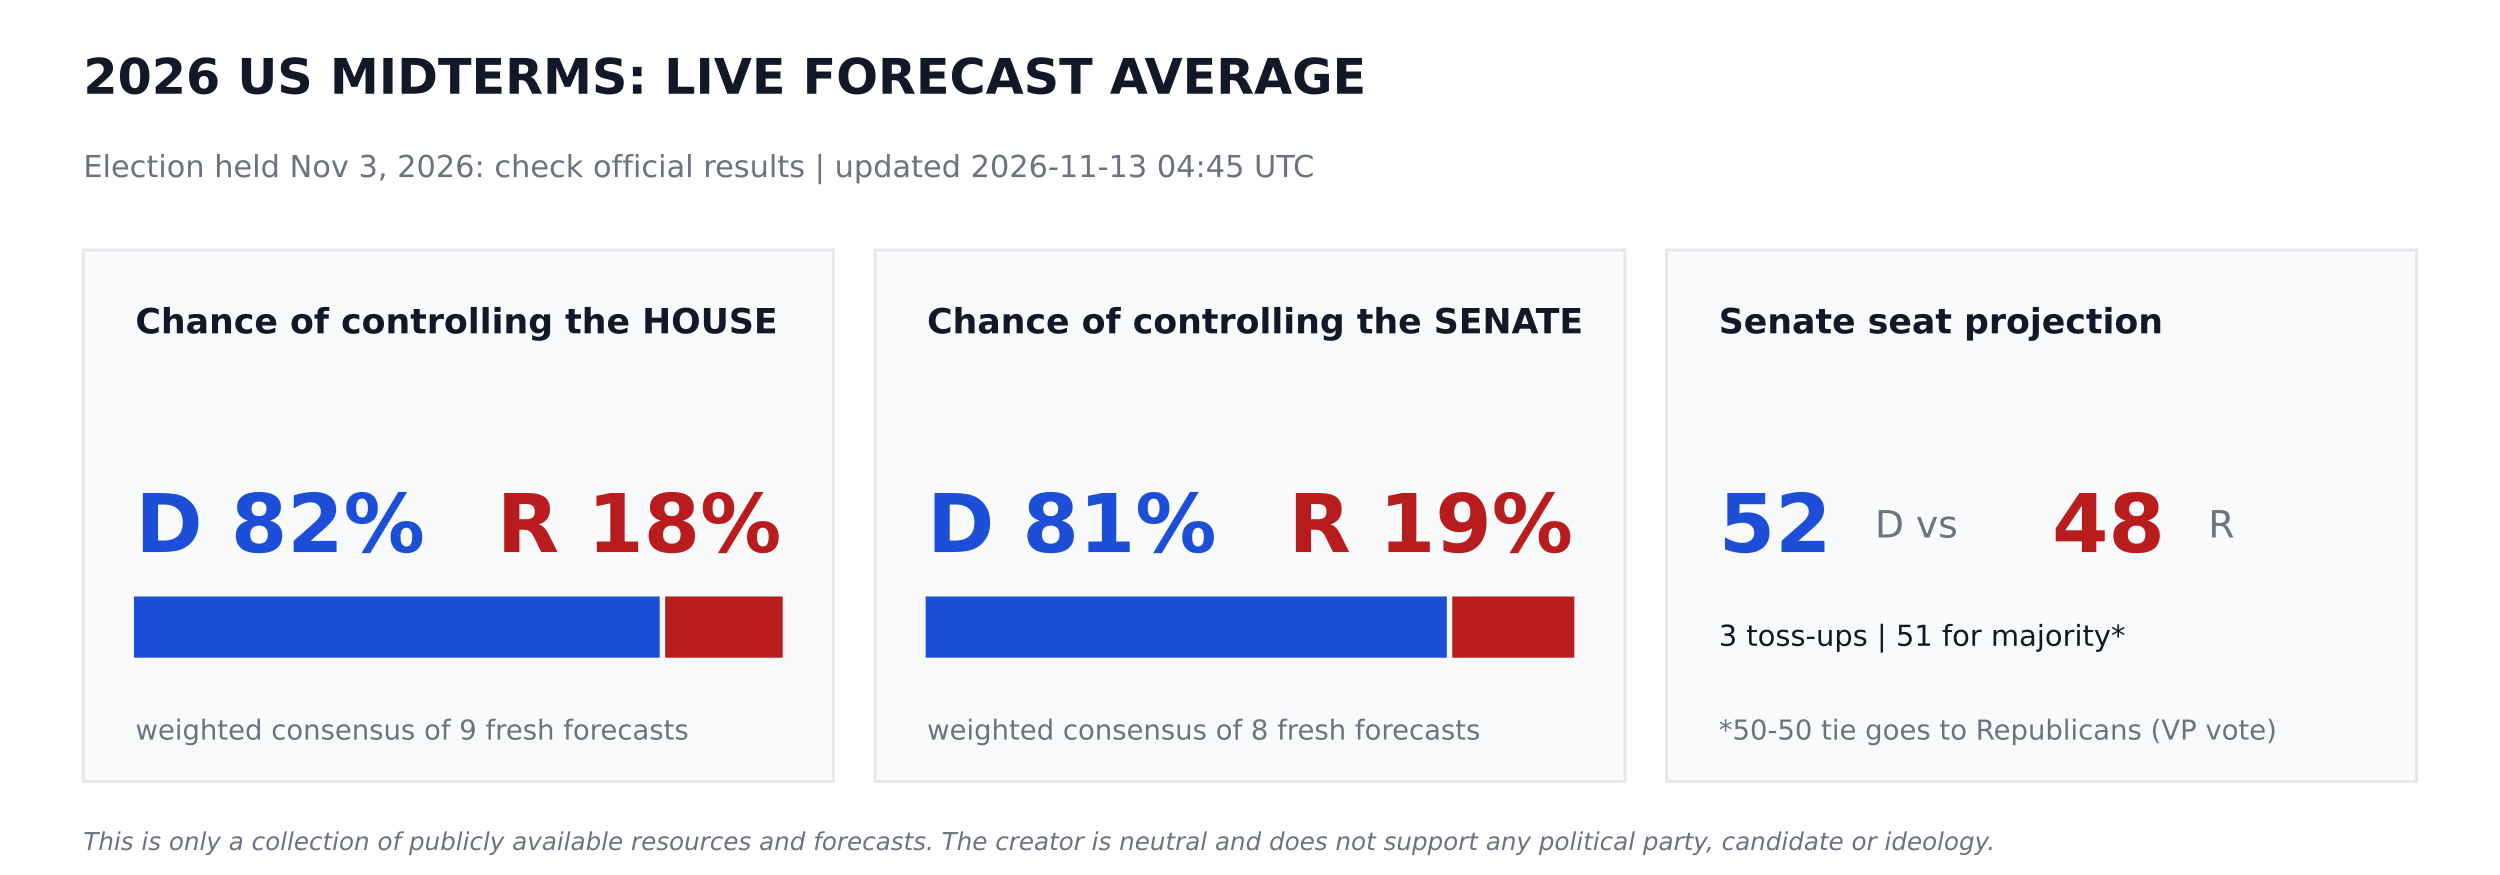
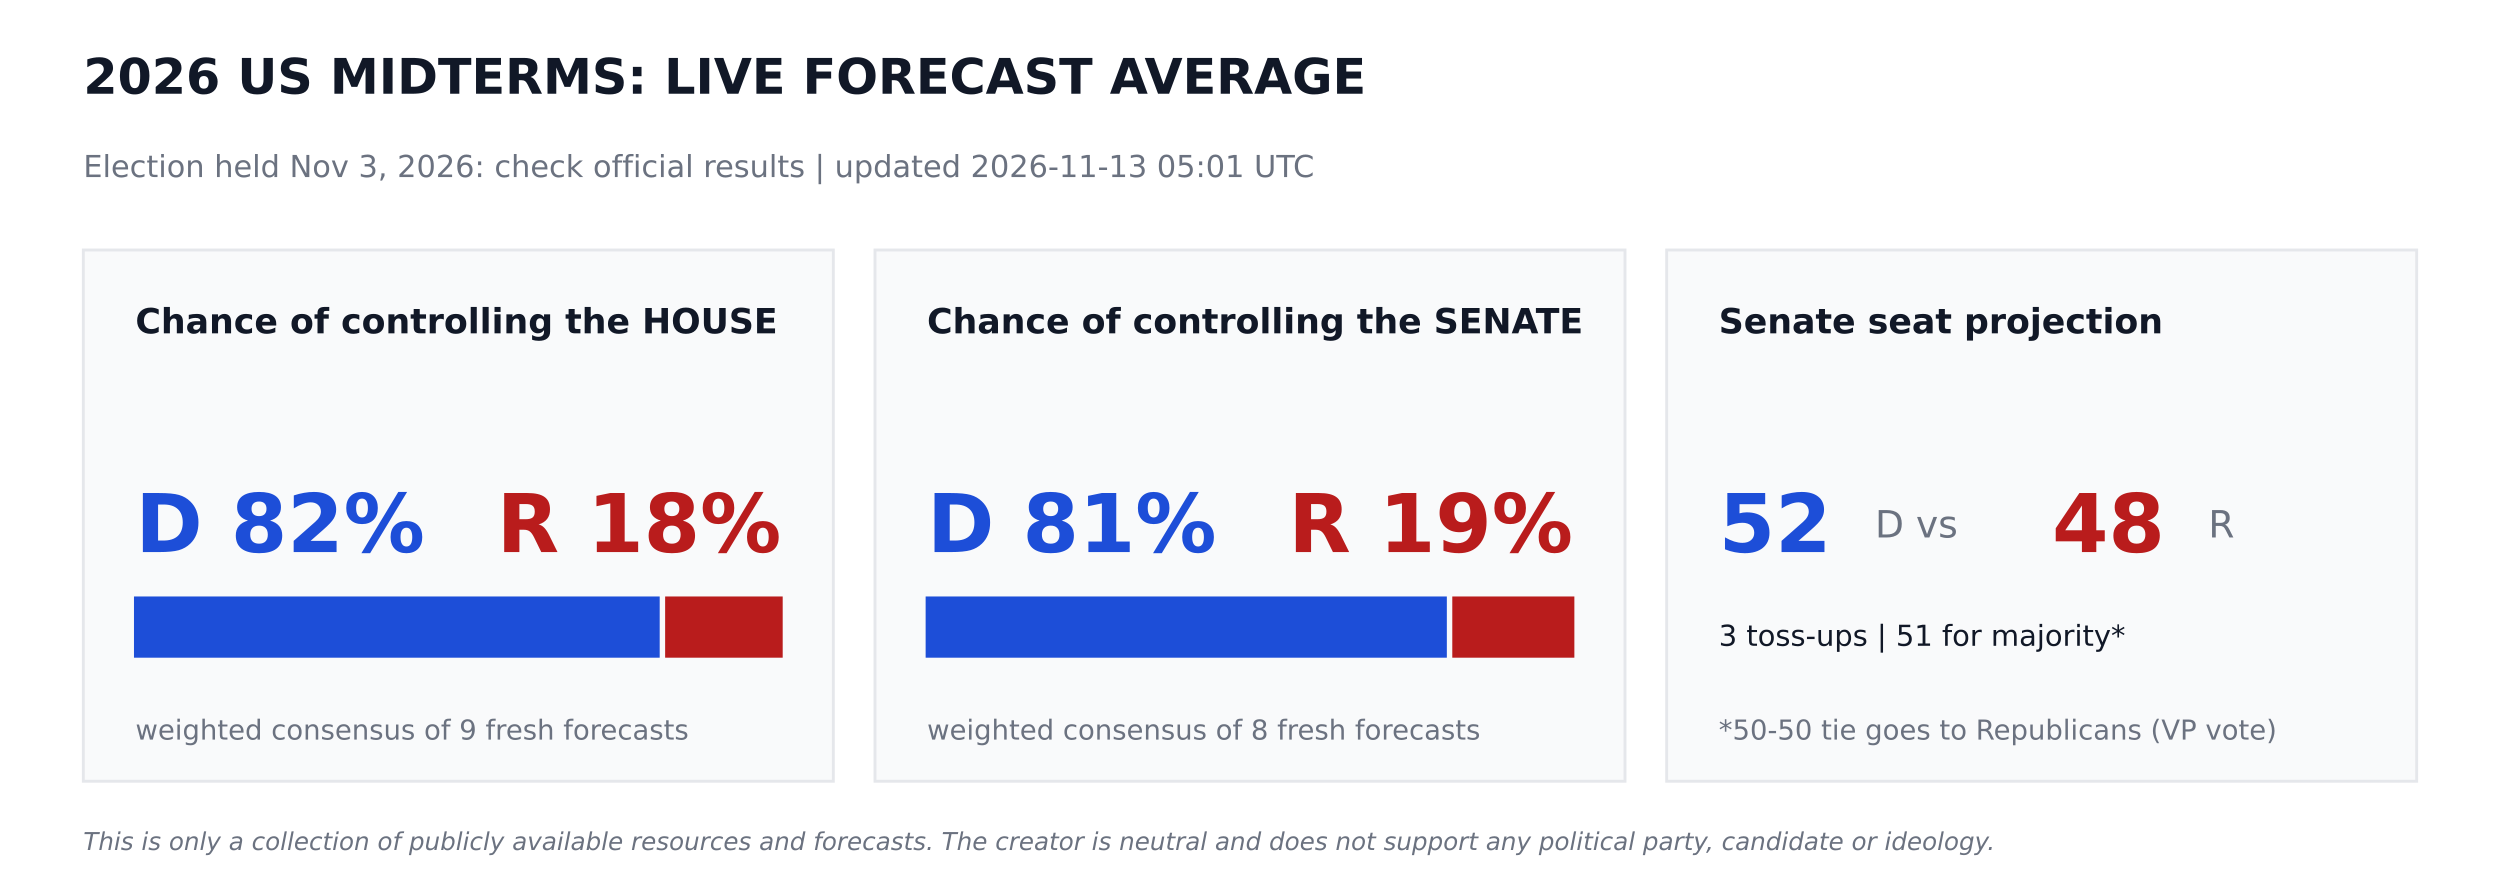
<svg xmlns="http://www.w3.org/2000/svg" width="864pt" height="302.4pt" viewBox="0 0 864 302.4" version="1.1">
  <defs>
    <style type="text/css">*{stroke-linejoin: round; stroke-linecap: butt}</style>
  </defs>
  <g id="figure_1">
    <g id="patch_1">
      <path d="M 0 302.4  L 864 302.4  L 864 0  L 0 0  z " style="fill: #ffffff" />
    </g>
    <g id="axes_1">
      <g id="patch_2">
-         <path d="M 28.8 270  L 288 270  L 288 86.4  L 28.8 86.4  z " clip-path="url(#p64131a5755)" style="fill: #f9fafb; stroke: #e5e7eb; stroke-linejoin: miter" />
+         <path d="M 28.8 270  L 288 270  L 288 86.4  L 28.8 86.4  z " clip-path="url(#pbee1e0ec09)" style="fill: #f9fafb; stroke: #e5e7eb; stroke-linejoin: miter" />
      </g>
      <g id="patch_3">
-         <path d="M 46.8 226.8  L 227.491 226.8  L 227.491 206.64  L 46.8 206.64  z " clip-path="url(#p64131a5755)" style="fill: #1d4ed8; stroke: #1d4ed8; stroke-linejoin: miter" />
+         <path d="M 46.8 226.8  L 227.491 226.8  L 227.491 206.64  L 46.8 206.64  z " clip-path="url(#pbee1e0ec09)" style="fill: #1d4ed8; stroke: #1d4ed8; stroke-linejoin: miter" />
      </g>
      <g id="patch_4">
-         <path d="M 230.371 226.8  L 270 226.8  L 270 206.64  L 230.371 206.64  z " clip-path="url(#p64131a5755)" style="fill: #b91c1c; stroke: #b91c1c; stroke-linejoin: miter" />
+         <path d="M 230.371 226.8  L 270 226.8  L 270 206.64  L 230.371 206.64  z " clip-path="url(#pbee1e0ec09)" style="fill: #b91c1c; stroke: #b91c1c; stroke-linejoin: miter" />
      </g>
      <g id="patch_5">
-         <path d="M 302.4 270  L 561.6 270  L 561.6 86.4  L 302.4 86.4  z " clip-path="url(#p64131a5755)" style="fill: #f9fafb; stroke: #e5e7eb; stroke-linejoin: miter" />
+         <path d="M 302.4 270  L 561.6 270  L 561.6 86.4  L 302.4 86.4  z " clip-path="url(#pbee1e0ec09)" style="fill: #f9fafb; stroke: #e5e7eb; stroke-linejoin: miter" />
      </g>
      <g id="patch_6">
-         <path d="M 320.4 226.8  L 499.529 226.8  L 499.529 206.64  L 320.4 206.64  z " clip-path="url(#p64131a5755)" style="fill: #1d4ed8; stroke: #1d4ed8; stroke-linejoin: miter" />
+         <path d="M 320.4 226.8  L 499.529 226.8  L 499.529 206.64  L 320.4 206.64  z " clip-path="url(#pbee1e0ec09)" style="fill: #1d4ed8; stroke: #1d4ed8; stroke-linejoin: miter" />
      </g>
      <g id="patch_7">
-         <path d="M 502.409 226.8  L 543.6 226.8  L 543.6 206.64  L 502.409 206.64  z " clip-path="url(#p64131a5755)" style="fill: #b91c1c; stroke: #b91c1c; stroke-linejoin: miter" />
+         <path d="M 502.409 226.8  L 543.6 226.8  L 543.6 206.64  L 502.409 206.64  z " clip-path="url(#pbee1e0ec09)" style="fill: #b91c1c; stroke: #b91c1c; stroke-linejoin: miter" />
      </g>
      <g id="patch_8">
-         <path d="M 576 270  L 835.2 270  L 835.2 86.4  L 576 86.4  z " clip-path="url(#p64131a5755)" style="fill: #f9fafb; stroke: #e5e7eb; stroke-linejoin: miter" />
+         <path d="M 576 270  L 835.2 270  L 835.2 86.4  L 576 86.4  z " clip-path="url(#pbee1e0ec09)" style="fill: #f9fafb; stroke: #e5e7eb; stroke-linejoin: miter" />
      </g>
      <g id="text_1">
        <text style="font-weight: 700; font-size: 17px; font-family: 'DejaVu Sans'; text-anchor: start; fill: #111827" x="28.8" y="32.4" transform="rotate(-0 28.8 32.4)">2026 US MIDTERMS: LIVE FORECAST AVERAGE</text>
      </g>
      <g id="text_2">
-         <text style="font-size: 10.5px; font-family: 'DejaVu Sans'; text-anchor: start; fill: #6b7280" x="28.8" y="61.2" transform="rotate(-0 28.8 61.2)">Election held Nov 3, 2026: check official results   |   updated 2026-11-13 04:45 UTC</text>
+         <text style="font-size: 10.5px; font-family: 'DejaVu Sans'; text-anchor: start; fill: #6b7280" x="28.8" y="61.2" transform="rotate(-0 28.8 61.2)">Election held Nov 3, 2026: check official results   |   updated 2026-11-13 05:01 UTC</text>
      </g>
      <g id="text_3">
        <text style="font-weight: 700; font-size: 12px; font-family: 'DejaVu Sans'; text-anchor: start; fill: #111827" x="46.8" y="115.2" transform="rotate(-0 46.8 115.2)">Chance of controlling the HOUSE</text>
      </g>
      <g id="text_4">
        <text style="font-weight: 700; font-size: 28px; font-family: 'DejaVu Sans'; text-anchor: start; fill: #1d4ed8" x="46.8" y="190.8" transform="rotate(-0 46.8 190.8)">D 82%</text>
      </g>
      <g id="text_5">
        <text style="font-weight: 700; font-size: 28px; font-family: 'DejaVu Sans'; text-anchor: end; fill: #b91c1c" x="270" y="190.8" transform="rotate(-0 270 190.8)">R 18%</text>
      </g>
      <g id="text_6">
        <text style="font-size: 9.5px; font-family: 'DejaVu Sans'; text-anchor: start; fill: #6b7280" x="46.8" y="255.6" transform="rotate(-0 46.8 255.6)">weighted consensus of 9 fresh forecasts</text>
      </g>
      <g id="text_7">
        <text style="font-weight: 700; font-size: 12px; font-family: 'DejaVu Sans'; text-anchor: start; fill: #111827" x="320.4" y="115.2" transform="rotate(-0 320.4 115.2)">Chance of controlling the SENATE</text>
      </g>
      <g id="text_8">
        <text style="font-weight: 700; font-size: 28px; font-family: 'DejaVu Sans'; text-anchor: start; fill: #1d4ed8" x="320.4" y="190.8" transform="rotate(-0 320.4 190.8)">D 81%</text>
      </g>
      <g id="text_9">
        <text style="font-weight: 700; font-size: 28px; font-family: 'DejaVu Sans'; text-anchor: end; fill: #b91c1c" x="543.6" y="190.8" transform="rotate(-0 543.6 190.8)">R 19%</text>
      </g>
      <g id="text_10">
        <text style="font-size: 9.5px; font-family: 'DejaVu Sans'; text-anchor: start; fill: #6b7280" x="320.4" y="255.6" transform="rotate(-0 320.4 255.6)">weighted consensus of 8 fresh forecasts</text>
      </g>
      <g id="text_11">
        <text style="font-weight: 700; font-size: 12px; font-family: 'DejaVu Sans'; text-anchor: start; fill: #111827" x="594" y="115.2" transform="rotate(-0 594 115.2)">Senate seat projection</text>
      </g>
      <g id="text_12">
        <text style="font-weight: 700; font-size: 28px; font-family: 'DejaVu Sans'; text-anchor: start; fill: #1d4ed8" x="594" y="190.8" transform="rotate(-0 594 190.8)">52</text>
      </g>
      <g id="text_13">
        <text style="font-size: 13px; font-family: 'DejaVu Sans'; text-anchor: start; fill: #6b7280" x="648" y="185.76" transform="rotate(-0 648 185.76)">D  vs</text>
      </g>
      <g id="text_14">
        <text style="font-weight: 700; font-size: 28px; font-family: 'DejaVu Sans'; text-anchor: start; fill: #b91c1c" x="709.2" y="190.8" transform="rotate(-0 709.2 190.8)">48</text>
      </g>
      <g id="text_15">
        <text style="font-size: 13px; font-family: 'DejaVu Sans'; text-anchor: start; fill: #6b7280" x="763.2" y="185.76" transform="rotate(-0 763.2 185.76)">R</text>
      </g>
      <g id="text_16">
        <text style="font-size: 10px; font-family: 'DejaVu Sans'; text-anchor: start; fill: #111827" x="594" y="223.2" transform="rotate(-0 594 223.2)">3 toss-ups  |  51 for majority*</text>
      </g>
      <g id="text_17">
        <text style="font-size: 9.5px; font-family: 'DejaVu Sans'; text-anchor: start; fill: #6b7280" x="594" y="255.6" transform="rotate(-0 594 255.6)">*50-50 tie goes to Republicans (VP vote)</text>
      </g>
      <g id="text_18">
        <text style="font-style: italic; font-size: 8.5px; font-family: 'DejaVu Sans'; text-anchor: start; fill: #6b7280" x="28.8" y="293.76" transform="rotate(-0 28.8 293.76)">This is only a collection of publicly available resources and forecasts. The creator is neutral and does not support any political party, candidate or ideology.</text>
      </g>
    </g>
  </g>
  <defs>
-     <clipPath id="p64131a5755">
+     <clipPath id="pbee1e0ec09">
      <rect x="0" y="0" width="864" height="302.4" />
    </clipPath>
  </defs>
</svg>
